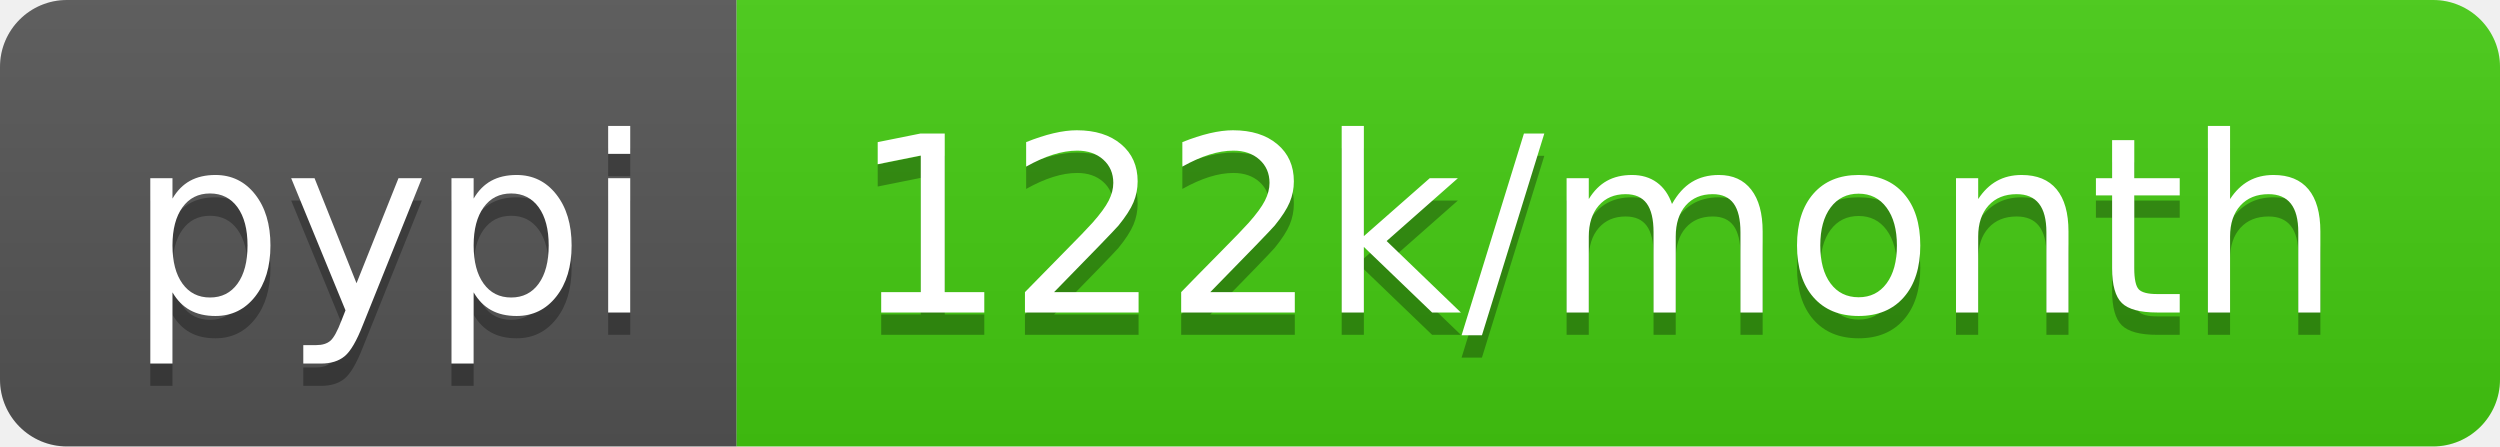
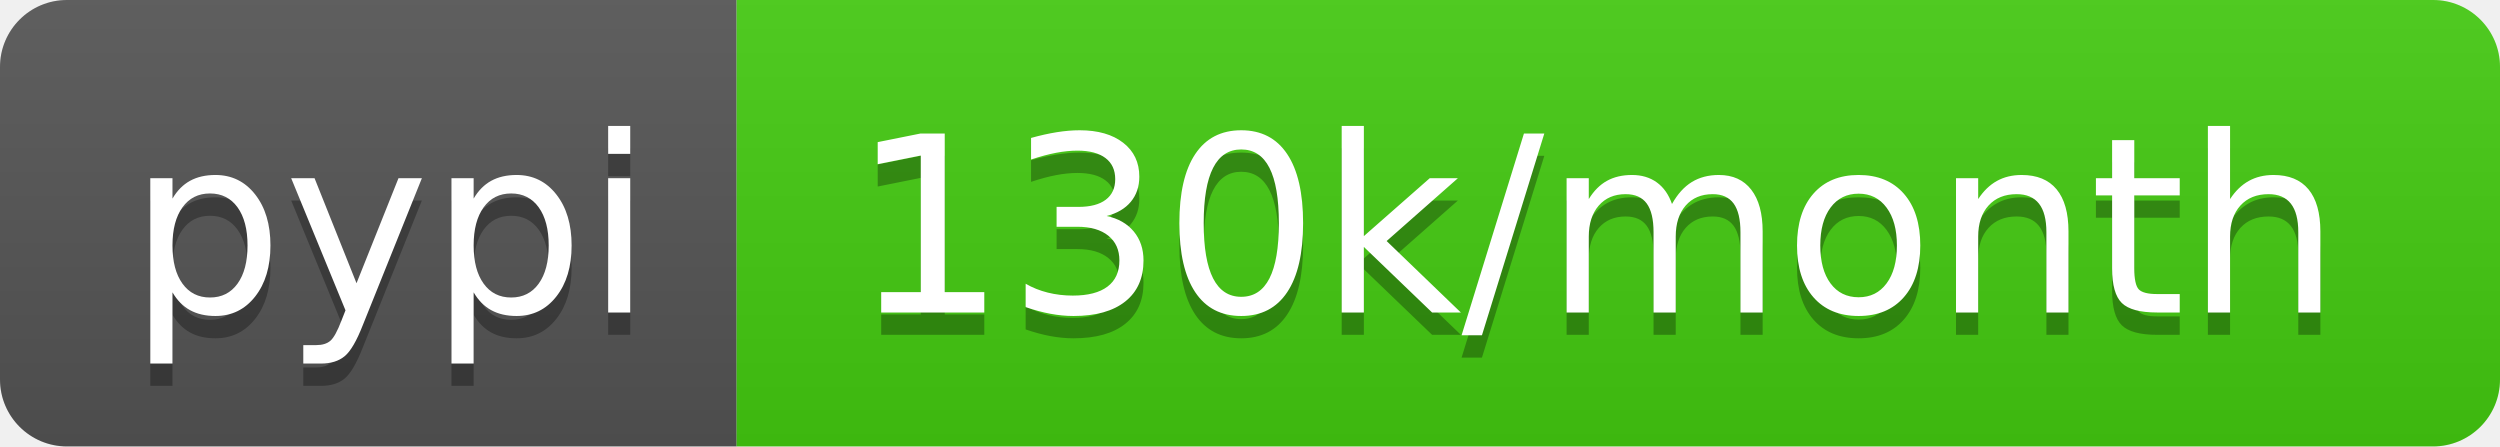
- <svg xmlns="http://www.w3.org/2000/svg" width="112" height="20" role="img" aria-label="pypi: 122k/month">
+ <svg xmlns="http://www.w3.org/2000/svg" width="112" height="20" role="img" aria-label="pypi: 130k/month">
  <linearGradient id="s" x2="0" y2="100%">
    <stop offset="0" stop-color="#bbb" stop-opacity=".1" />
    <stop offset="1" stop-opacity=".1" />
  </linearGradient>
  <clipPath id="r">
    <rect width="112" height="20" rx="3" fill="#fff" />
  </clipPath>
  <g clip-path="url(#r)">
    <rect width="33" height="20" fill="#555" />
    <rect x="33" width="79" height="20" fill="#4c1" />
    <rect width="112" height="20" fill="url(#s)" />
  </g>
  <g fill="#fff" text-anchor="middle" font-family="Verdana,Geneva,DejaVu Sans,sans-serif" text-rendering="geometricPrecision" font-size="110">
    <text aria-hidden="true" x="175" y="150" fill="#010101" fill-opacity=".3" transform="scale(.1)" textLength="230">pypi</text>
    <text x="175" y="140" transform="scale(.1)" fill="#fff" textLength="230">pypi</text>
-     <text aria-hidden="true" x="715" y="150" fill="#010101" fill-opacity=".3" transform="scale(.1)" textLength="690">122k/month</text>
-     <text x="715" y="140" transform="scale(.1)" fill="#fff" textLength="690">122k/month</text>
+     <text aria-hidden="true" x="715" y="150" fill="#010101" fill-opacity=".3" transform="scale(.1)" textLength="690">130k/month</text>
+     <text x="715" y="140" transform="scale(.1)" fill="#fff" textLength="690">130k/month</text>
  </g>
</svg>
